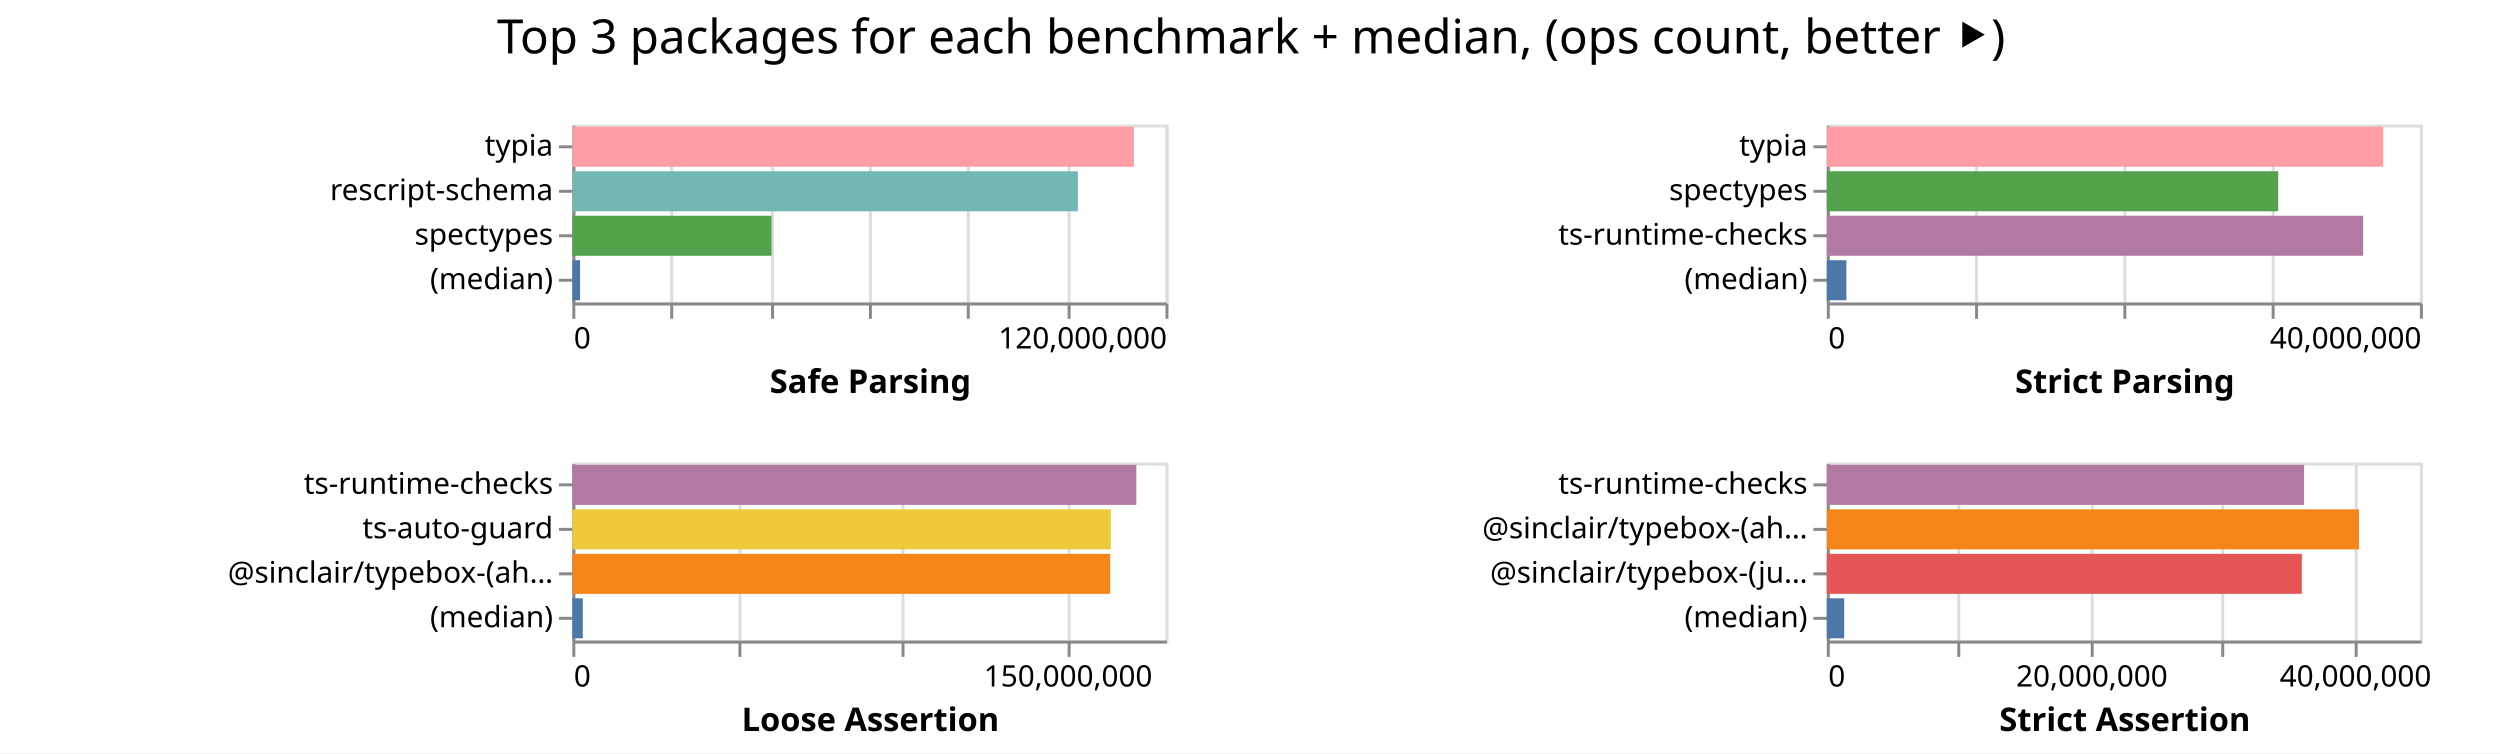
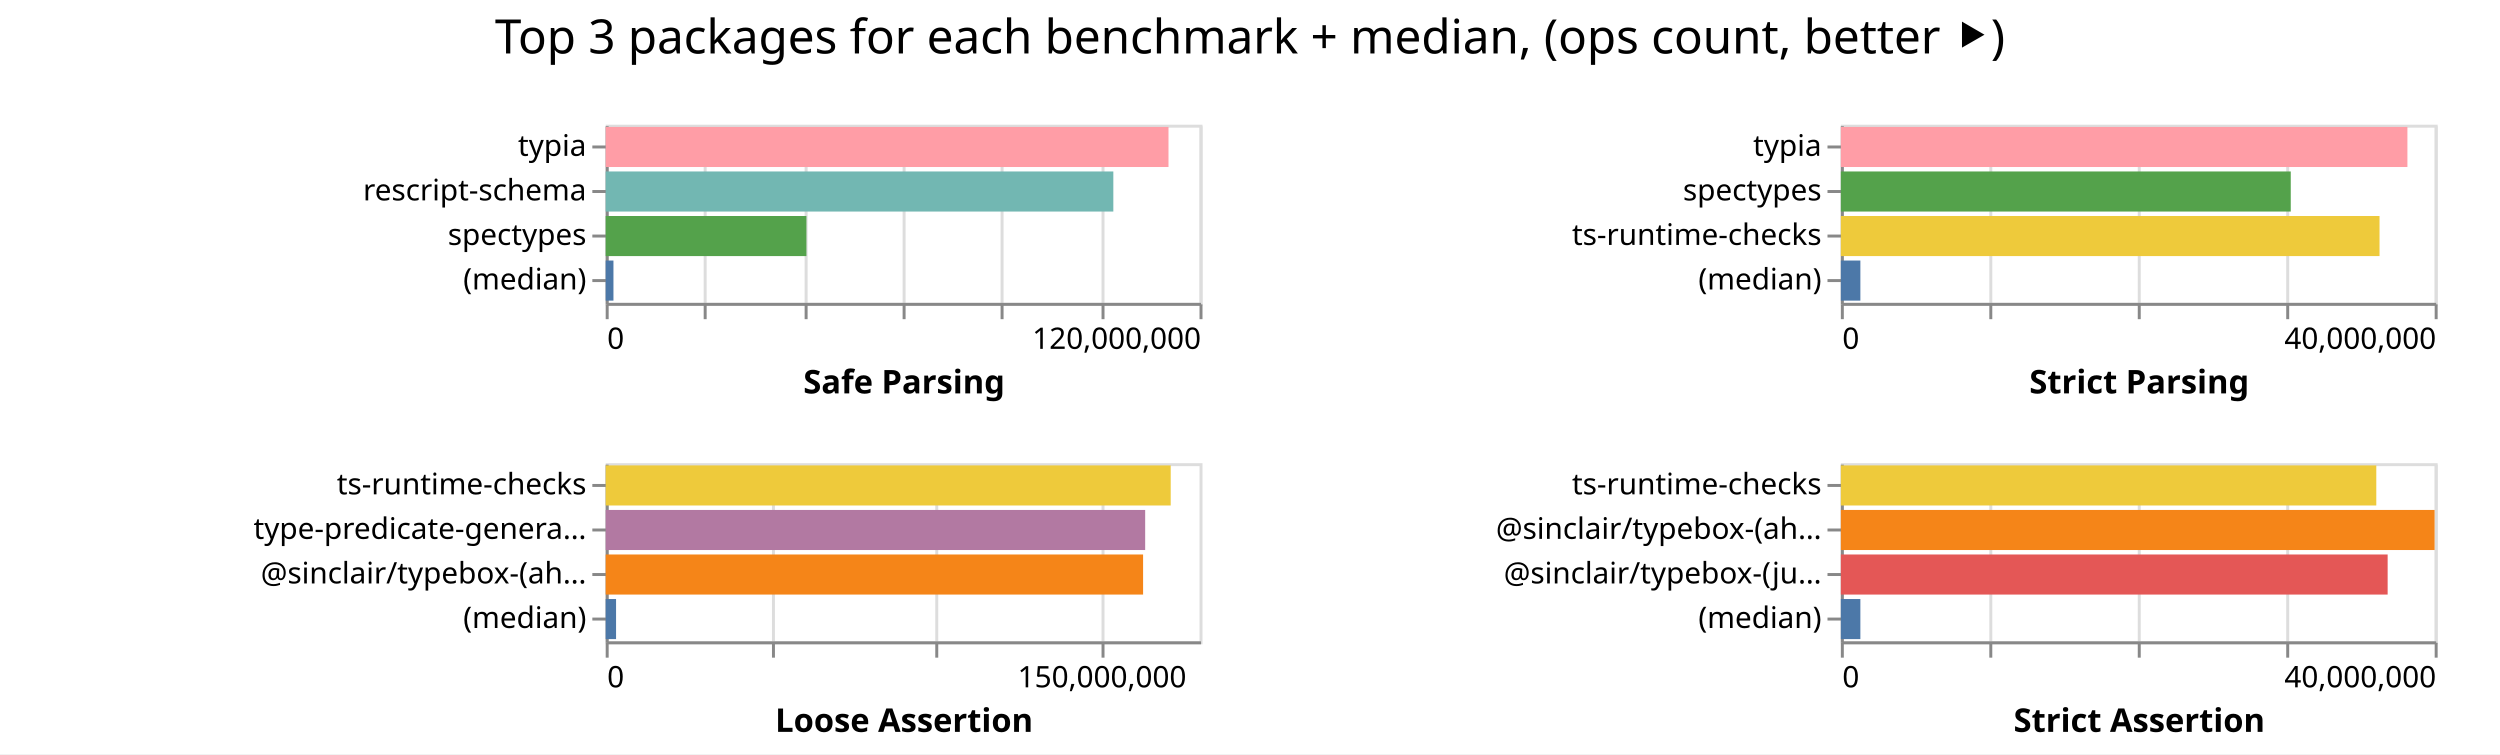
- <svg xmlns="http://www.w3.org/2000/svg" width="843" height="254" class="marks">
-   <path fill="#fff" d="M0 0h843v254H0z" />
+ <svg xmlns="http://www.w3.org/2000/svg" width="842" height="254" class="marks">
+   <path fill="#fff" d="M0 0h842v254H0z" />
  <g fill="none" stroke-miterlimit="10" aria-roledescription="group mark container" class="mark-group role-frame root">
-     <path d="M193 42" aria-hidden="true" class="background" />
+     <path d="M204 42" aria-hidden="true" class="background" />
    <g aria-roledescription="group mark container" class="mark-group role-scope child__Safe_Parsing_group">
-       <path stroke="#ddd" d="M193.5 42.5h200v60h-200Z" aria-hidden="true" class="background" />
+       <path stroke="#ddd" d="M204.5 42.5h200v60h-200Z" aria-hidden="true" class="background" />
      <g aria-hidden="true" class="mark-group role-axis">
-         <path d="M193.5 102.5" aria-hidden="true" class="background" pointer-events="none" />
+         <path d="M204.5 102.5" aria-hidden="true" class="background" pointer-events="none" />
        <g stroke="#ddd" class="mark-rule role-axis-grid" pointer-events="none">
-           <path d="M193.5 102.5v-60M226.5 102.5v-60M260.5 102.5v-60M293.5 102.5v-60M326.5 102.5v-60M360.5 102.5v-60M393.5 102.5v-60" />
+           <path d="M204.5 102.5v-60M237.5 102.5v-60M271.5 102.5v-60M304.5 102.5v-60M337.5 102.5v-60M371.5 102.5v-60M404.5 102.5v-60" />
        </g>
      </g>
      <g aria-label="X-axis titled 'Safe Parsing' for a linear scale with values from 0 to 120,000,000" aria-roledescription="axis" class="mark-group role-axis" pointer-events="none">
-         <path d="M193.5 102.5" aria-hidden="true" class="background" />
+         <path d="M204.5 102.5" aria-hidden="true" class="background" />
        <g stroke="#888" class="mark-rule role-axis-tick">
-           <path d="M193.5 102.5v5M226.5 102.5v5M260.5 102.5v5M293.5 102.5v5M326.5 102.5v5M360.5 102.5v5M393.5 102.5v5" />
+           <path d="M204.5 102.5v5M237.5 102.5v5M271.5 102.5v5M304.5 102.5v5M337.5 102.5v5M371.5 102.5v5M404.5 102.5v5" />
        </g>
        <g fill="#000" class="mark-text role-axis-label" font-family="sans-serif" font-size="10">
-           <text transform="translate(193.5 117.5)">0</text>
-           <text text-anchor="end" transform="translate(393.5 117.5)">120,000,000</text>
+           <text transform="translate(204.5 117.5)">0</text>
+           <text text-anchor="end" transform="translate(404.5 117.5)">120,000,000</text>
        </g>
-         <path stroke="#888" d="M193.5 102.5h200" class="mark-rule role-axis-domain" />
-         <text fill="#000" class="mark-text role-axis-title" font-family="sans-serif" font-size="11" font-weight="bold" text-anchor="middle" transform="translate(293.5 132.5)">Safe Parsing</text>
+         <path stroke="#888" d="M204.5 102.5h200" class="mark-rule role-axis-domain" />
+         <text fill="#000" class="mark-text role-axis-title" font-family="sans-serif" font-size="11" font-weight="bold" text-anchor="middle" transform="translate(304.5 132.5)">Safe Parsing</text>
      </g>
      <g aria-label="Y-axis for a discrete scale with 4 values: typia, rescript-schema, spectypes, (median)" aria-roledescription="axis" class="mark-group role-axis" pointer-events="none">
-         <path d="M193.5 42.5" aria-hidden="true" class="background" />
+         <path d="M204.5 42.5" aria-hidden="true" class="background" />
        <g stroke="#888" class="mark-rule role-axis-tick">
-           <path d="M193.5 49.5h-5M193.5 64.5h-5M193.5 79.5h-5M193.5 94.5h-5" />
+           <path d="M204.5 49.5h-5M204.5 64.5h-5M204.5 79.5h-5M204.5 94.5h-5" />
        </g>
        <g fill="#000" class="mark-text role-axis-label" font-family="sans-serif" font-size="10" text-anchor="end">
-           <text transform="translate(186.5 52.5)">typia</text>
-           <text transform="translate(186.5 67.5)">rescript-schema</text>
-           <text transform="translate(186.5 82.5)">spectypes</text>
-           <text transform="translate(186.5 97.5)">(median)</text>
+           <text transform="translate(197.5 52.5)">typia</text>
+           <text transform="translate(197.5 67.5)">rescript-schema</text>
+           <text transform="translate(197.5 82.5)">spectypes</text>
+           <text transform="translate(197.5 97.5)">(median)</text>
        </g>
-         <path stroke="#888" d="M193.5 42.5v60" class="mark-rule role-axis-domain" />
+         <path stroke="#888" d="M204.5 42.5v60" class="mark-rule role-axis-domain" />
      </g>
      <g aria-roledescription="rect mark container" class="mark-rect role-mark child__Safe_Parsing_marks">
-         <path fill="#ff9da6" d="M193 42.75h189.367v13.5H193Z" aria-label="Safe Parsing: 113620086; name: typia" aria-roledescription="bar" />
-         <path fill="#72b7b2" d="M193 57.75h170.463v13.5H193Z" aria-label="Safe Parsing: 102277675; name: rescript-schema" aria-roledescription="bar" />
-         <path fill="#54a24b" d="M193 72.75h67.183v13.5H193Z" aria-label="Safe Parsing: 40309862; name: spectypes" aria-roledescription="bar" />
-         <path fill="#4c78a8" d="M193 87.75h2.6v13.5H193Z" aria-label="Safe Parsing: 1559483; name: (median)" aria-roledescription="bar" />
+         <path fill="#ff9da6" d="M204 42.75h189.55v13.5H204Z" aria-label="Safe Parsing: 113729627; name: typia" aria-roledescription="bar" />
+         <path fill="#72b7b2" d="M204 57.75h170.97v13.5H204Z" aria-label="Safe Parsing: 102582489; name: rescript-schema" aria-roledescription="bar" />
+         <path fill="#54a24b" d="M204 72.75h67.598v13.5H204Z" aria-label="Safe Parsing: 40558701; name: spectypes" aria-roledescription="bar" />
+         <path fill="#4c78a8" d="M204 87.75h2.61v13.5H204Z" aria-label="Safe Parsing: 1565656; name: (median)" aria-roledescription="bar" />
      </g>
    </g>
    <g aria-roledescription="group mark container" class="mark-group role-scope child__Strict_Parsing_group">
-       <path stroke="#ddd" d="M616.5 42.5h200v60h-200Z" aria-hidden="true" class="background" />
+       <path stroke="#ddd" d="M620.5 42.5h200v60h-200Z" aria-hidden="true" class="background" />
      <g aria-hidden="true" class="mark-group role-axis">
-         <path d="M616.5 102.5" aria-hidden="true" class="background" pointer-events="none" />
+         <path d="M620.5 102.5" aria-hidden="true" class="background" pointer-events="none" />
        <g stroke="#ddd" class="mark-rule role-axis-grid" pointer-events="none">
-           <path d="M616.5 102.5v-60M666.5 102.5v-60M716.5 102.5v-60M766.5 102.5v-60M816.5 102.5v-60" />
+           <path d="M620.5 102.5v-60M670.5 102.5v-60M720.5 102.5v-60M770.5 102.5v-60M820.5 102.5v-60" />
        </g>
      </g>
      <g aria-label="X-axis titled 'Strict Parsing' for a linear scale with values from 0 to 40,000,000" aria-roledescription="axis" class="mark-group role-axis" pointer-events="none">
-         <path d="M616.5 102.5" aria-hidden="true" class="background" />
+         <path d="M620.5 102.5" aria-hidden="true" class="background" />
        <g stroke="#888" class="mark-rule role-axis-tick">
-           <path d="M616.5 102.5v5M666.5 102.5v5M716.5 102.5v5M766.5 102.5v5M816.5 102.5v5" />
+           <path d="M620.5 102.5v5M670.5 102.5v5M720.5 102.5v5M770.5 102.5v5M820.5 102.5v5" />
        </g>
        <g fill="#000" class="mark-text role-axis-label" font-family="sans-serif" font-size="10">
-           <text transform="translate(616.5 117.5)">0</text>
-           <text text-anchor="end" transform="translate(816.5 117.5)">40,000,000</text>
+           <text transform="translate(620.5 117.5)">0</text>
+           <text text-anchor="end" transform="translate(820.5 117.5)">40,000,000</text>
        </g>
-         <path stroke="#888" d="M616.5 102.5h200" class="mark-rule role-axis-domain" />
-         <text fill="#000" class="mark-text role-axis-title" font-family="sans-serif" font-size="11" font-weight="bold" text-anchor="middle" transform="translate(716.5 132.5)">Strict Parsing</text>
+         <path stroke="#888" d="M620.5 102.5h200" class="mark-rule role-axis-domain" />
+         <text fill="#000" class="mark-text role-axis-title" font-family="sans-serif" font-size="11" font-weight="bold" text-anchor="middle" transform="translate(720.5 132.5)">Strict Parsing</text>
      </g>
      <g aria-label="Y-axis for a discrete scale with 4 values: typia, spectypes, ts-runtime-checks, (median)" aria-roledescription="axis" class="mark-group role-axis" pointer-events="none">
-         <path d="M616.5 42.5" aria-hidden="true" class="background" />
+         <path d="M620.5 42.5" aria-hidden="true" class="background" />
        <g stroke="#888" class="mark-rule role-axis-tick">
-           <path d="M616.5 49.5h-5M616.5 64.5h-5M616.5 79.5h-5M616.5 94.5h-5" />
+           <path d="M620.5 49.5h-5M620.5 64.5h-5M620.5 79.5h-5M620.5 94.5h-5" />
        </g>
        <g fill="#000" class="mark-text role-axis-label" font-family="sans-serif" font-size="10" text-anchor="end">
-           <text transform="translate(609.5 52.5)">typia</text>
-           <text transform="translate(609.5 67.5)">spectypes</text>
-           <text transform="translate(609.5 82.5)">ts-runtime-checks</text>
-           <text transform="translate(609.5 97.5)">(median)</text>
+           <text transform="translate(613.5 52.5)">typia</text>
+           <text transform="translate(613.5 67.5)">spectypes</text>
+           <text transform="translate(613.5 82.5)">ts-runtime-checks</text>
+           <text transform="translate(613.5 97.5)">(median)</text>
        </g>
-         <path stroke="#888" d="M616.5 42.5v60" class="mark-rule role-axis-domain" />
+         <path stroke="#888" d="M620.5 42.5v60" class="mark-rule role-axis-domain" />
      </g>
      <g aria-roledescription="rect mark container" class="mark-rect role-mark child__Strict_Parsing_marks">
-         <path fill="#ff9da6" d="M616 42.75h187.604v13.5H616Z" aria-label="Strict Parsing: 37520814; name: typia" aria-roledescription="bar" />
-         <path fill="#54a24b" d="M616 57.75h152.223v13.5H616Z" aria-label="Strict Parsing: 30444665; name: spectypes" aria-roledescription="bar" />
-         <path fill="#b279a2" d="M616 72.75h180.858v13.5H616Z" aria-label="Strict Parsing: 36171509; name: ts-runtime-checks" aria-roledescription="bar" />
-         <path fill="#4c78a8" d="M616 87.75h6.603v13.5H616Z" aria-label="Strict Parsing: 1320519; name: (median)" aria-roledescription="bar" />
+         <path fill="#ff9da6" d="M620 42.75h190.818v13.5H620Z" aria-label="Strict Parsing: 38163693; name: typia" aria-roledescription="bar" />
+         <path fill="#54a24b" d="M620 57.75h151.526v13.5H620Z" aria-label="Strict Parsing: 30305158; name: spectypes" aria-roledescription="bar" />
+         <path fill="#eeca3b" d="M620 72.75h181.427v13.5H620Z" aria-label="Strict Parsing: 36285383; name: ts-runtime-checks" aria-roledescription="bar" />
+         <path fill="#4c78a8" d="M620 87.75h6.574v13.5H620Z" aria-label="Strict Parsing: 1314702.5; name: (median)" aria-roledescription="bar" />
      </g>
    </g>
    <g aria-roledescription="group mark container" class="mark-group role-scope child__Loose_Assertion_group">
-       <path stroke="#ddd" d="M193.5 156.5h200v60h-200Z" aria-hidden="true" class="background" />
+       <path stroke="#ddd" d="M204.5 156.5h200v60h-200Z" aria-hidden="true" class="background" />
      <g aria-hidden="true" class="mark-group role-axis">
-         <path d="M193.5 216.5" aria-hidden="true" class="background" pointer-events="none" />
+         <path d="M204.5 216.5" aria-hidden="true" class="background" pointer-events="none" />
        <g stroke="#ddd" class="mark-rule role-axis-grid" pointer-events="none">
-           <path d="M193.5 216.5v-60M249.5 216.5v-60M304.5 216.5v-60M360.5 216.5v-60" />
+           <path d="M204.5 216.5v-60M260.5 216.5v-60M315.5 216.5v-60M371.5 216.5v-60" />
        </g>
      </g>
      <g aria-label="X-axis titled 'Loose Assertion' for a linear scale with values from 0 to 180,000,000" aria-roledescription="axis" class="mark-group role-axis" pointer-events="none">
-         <path d="M193.5 216.5" aria-hidden="true" class="background" />
+         <path d="M204.5 216.5" aria-hidden="true" class="background" />
        <g stroke="#888" class="mark-rule role-axis-tick">
-           <path d="M193.5 216.5v5M249.5 216.5v5M304.5 216.5v5M360.5 216.5v5" />
+           <path d="M204.5 216.5v5M260.5 216.5v5M315.5 216.5v5M371.5 216.5v5" />
        </g>
        <g fill="#000" class="mark-text role-axis-label" font-family="sans-serif" font-size="10">
-           <text transform="translate(193.5 231.5)">0</text>
-           <text text-anchor="middle" transform="translate(360.167 231.5)">150,000,000</text>
+           <text transform="translate(204.5 231.5)">0</text>
+           <text text-anchor="middle" transform="translate(371.167 231.5)">150,000,000</text>
        </g>
-         <path stroke="#888" d="M193.5 216.5h200" class="mark-rule role-axis-domain" />
-         <text fill="#000" class="mark-text role-axis-title" font-family="sans-serif" font-size="11" font-weight="bold" text-anchor="middle" transform="translate(293.5 246.5)">Loose Assertion</text>
+         <path stroke="#888" d="M204.5 216.5h200" class="mark-rule role-axis-domain" />
+         <text fill="#000" class="mark-text role-axis-title" font-family="sans-serif" font-size="11" font-weight="bold" text-anchor="middle" transform="translate(304.5 246.5)">Loose Assertion</text>
      </g>
-       <g aria-label="Y-axis for a discrete scale with 4 values: ts-runtime-checks, ts-auto-guard, @sinclair/typebox-(ahead-of-time), (median)" aria-roledescription="axis" class="mark-group role-axis" pointer-events="none">
-         <path d="M193.5 156.5" aria-hidden="true" class="background" />
+       <g aria-label="Y-axis for a discrete scale with 4 values: ts-runtime-checks, type-predicate-generator, @sinclair/typebox-(ahead-of-time), (median)" aria-roledescription="axis" class="mark-group role-axis" pointer-events="none">
+         <path d="M204.5 156.5" aria-hidden="true" class="background" />
        <g stroke="#888" class="mark-rule role-axis-tick">
-           <path d="M193.5 163.5h-5M193.5 178.5h-5M193.5 193.5h-5M193.5 208.5h-5" />
+           <path d="M204.5 163.5h-5M204.5 178.5h-5M204.5 193.5h-5M204.5 208.5h-5" />
        </g>
        <g fill="#000" class="mark-text role-axis-label" font-family="sans-serif" font-size="10" text-anchor="end">
-           <text transform="translate(186.5 166.5)">ts-runtime-checks</text>
-           <text transform="translate(186.5 181.5)">ts-auto-guard</text>
-           <text transform="translate(186.5 196.5)">@sinclair/typebox-(ah…</text>
-           <text transform="translate(186.5 211.5)">(median)</text>
+           <text transform="translate(197.5 166.5)">ts-runtime-checks</text>
+           <text transform="translate(197.5 181.5)">type-predicate-genera…</text>
+           <text transform="translate(197.5 196.5)">@sinclair/typebox-(ah…</text>
+           <text transform="translate(197.5 211.5)">(median)</text>
        </g>
-         <path stroke="#888" d="M193.5 156.5v60" class="mark-rule role-axis-domain" />
+         <path stroke="#888" d="M204.5 156.5v60" class="mark-rule role-axis-domain" />
      </g>
      <g aria-roledescription="rect mark container" class="mark-rect role-mark child__Loose_Assertion_marks">
-         <path fill="#b279a2" d="M193 156.75h190.168v13.5H193Z" aria-label="Loose Assertion: 171151347; name: ts-runtime-checks" aria-roledescription="bar" />
-         <path fill="#eeca3b" d="M193 171.75h181.555v13.5H193Z" aria-label="Loose Assertion: 163399156; name: ts-auto-guard" aria-roledescription="bar" />
-         <path fill="#f58518" d="M193 186.75h181.35v13.5H193Z" aria-label="Loose Assertion: 163215340; name: @sinclair/typebox-(ahead-of-time)" aria-roledescription="bar" />
-         <path fill="#4c78a8" d="M193 201.75h3.512v13.5H193Z" aria-label="Loose Assertion: 3160422; name: (median)" aria-roledescription="bar" />
+         <path fill="#eeca3b" d="M204 156.75h190.294v13.5H204Z" aria-label="Loose Assertion: 171264319; name: ts-runtime-checks" aria-roledescription="bar" />
+         <path fill="#b279a2" d="M204 171.75h181.692v13.5H204Z" aria-label="Loose Assertion: 163522973; name: type-predicate-generator" aria-roledescription="bar" />
+         <path fill="#f58518" d="M204 186.75h180.993v13.5H204Z" aria-label="Loose Assertion: 162893744; name: @sinclair/typebox-(ahead-of-time)" aria-roledescription="bar" />
+         <path fill="#4c78a8" d="M204 201.75h3.49v13.5H204Z" aria-label="Loose Assertion: 3141734; name: (median)" aria-roledescription="bar" />
      </g>
    </g>
    <g aria-roledescription="group mark container" class="mark-group role-scope child__Strict_Assertion_group">
-       <path stroke="#ddd" d="M616.5 156.5h200v60h-200Z" aria-hidden="true" class="background" />
+       <path stroke="#ddd" d="M620.5 156.5h200v60h-200Z" aria-hidden="true" class="background" />
      <g aria-hidden="true" class="mark-group role-axis">
-         <path d="M616.5 216.5" aria-hidden="true" class="background" pointer-events="none" />
+         <path d="M620.5 216.5" aria-hidden="true" class="background" pointer-events="none" />
        <g stroke="#ddd" class="mark-rule role-axis-grid" pointer-events="none">
-           <path d="M616.5 216.5v-60M660.5 216.5v-60M705.5 216.5v-60M749.5 216.5v-60M794.5 216.5v-60" />
+           <path d="M620.5 216.5v-60M670.5 216.5v-60M720.5 216.5v-60M770.5 216.5v-60M820.5 216.5v-60" />
        </g>
      </g>
-       <g aria-label="X-axis titled 'Strict Assertion' for a linear scale with values from 0 to 45,000,000" aria-roledescription="axis" class="mark-group role-axis" pointer-events="none">
-         <path d="M616.5 216.5" aria-hidden="true" class="background" />
+       <g aria-label="X-axis titled 'Strict Assertion' for a linear scale with values from 0 to 40,000,000" aria-roledescription="axis" class="mark-group role-axis" pointer-events="none">
+         <path d="M620.5 216.5" aria-hidden="true" class="background" />
        <g stroke="#888" class="mark-rule role-axis-tick">
-           <path d="M616.5 216.5v5M660.5 216.5v5M705.5 216.5v5M749.5 216.5v5M794.5 216.5v5" />
+           <path d="M620.5 216.5v5M670.5 216.5v5M720.5 216.5v5M770.5 216.5v5M820.5 216.5v5" />
        </g>
        <g fill="#000" class="mark-text role-axis-label" font-family="sans-serif" font-size="10">
-           <text transform="translate(616.5 231.5)">0</text>
-           <text text-anchor="middle" transform="translate(705.389 231.5)">20,000,000</text>
-           <text text-anchor="middle" transform="translate(794.278 231.5)">40,000,000</text>
+           <text transform="translate(620.5 231.5)">0</text>
+           <text text-anchor="end" transform="translate(820.5 231.5)">40,000,000</text>
        </g>
-         <path stroke="#888" d="M616.5 216.5h200" class="mark-rule role-axis-domain" />
-         <text fill="#000" class="mark-text role-axis-title" font-family="sans-serif" font-size="11" font-weight="bold" text-anchor="middle" transform="translate(716.5 246.5)">Strict Assertion</text>
+         <path stroke="#888" d="M620.5 216.5h200" class="mark-rule role-axis-domain" />
+         <text fill="#000" class="mark-text role-axis-title" font-family="sans-serif" font-size="11" font-weight="bold" text-anchor="middle" transform="translate(720.5 246.5)">Strict Assertion</text>
      </g>
      <g aria-label="Y-axis for a discrete scale with 4 values: ts-runtime-checks, @sinclair/typebox-(ahead-of-time), @sinclair/typebox-(just-in-time), (median)" aria-roledescription="axis" class="mark-group role-axis" pointer-events="none">
-         <path d="M616.5 156.5" aria-hidden="true" class="background" />
+         <path d="M620.5 156.5" aria-hidden="true" class="background" />
        <g stroke="#888" class="mark-rule role-axis-tick">
-           <path d="M616.5 163.5h-5M616.5 178.5h-5M616.5 193.5h-5M616.5 208.5h-5" />
+           <path d="M620.5 163.5h-5M620.5 178.5h-5M620.5 193.5h-5M620.5 208.5h-5" />
        </g>
        <g fill="#000" class="mark-text role-axis-label" font-family="sans-serif" font-size="10" text-anchor="end">
-           <text transform="translate(609.5 166.5)">ts-runtime-checks</text>
-           <text transform="translate(609.5 181.5)">@sinclair/typebox-(ah…</text>
-           <text transform="translate(609.5 196.5)">@sinclair/typebox-(ju…</text>
-           <text transform="translate(609.5 211.5)">(median)</text>
+           <text transform="translate(613.5 166.5)">ts-runtime-checks</text>
+           <text transform="translate(613.5 181.5)">@sinclair/typebox-(ah…</text>
+           <text transform="translate(613.5 196.5)">@sinclair/typebox-(ju…</text>
+           <text transform="translate(613.5 211.5)">(median)</text>
        </g>
-         <path stroke="#888" d="M616.5 156.5v60" class="mark-rule role-axis-domain" />
+         <path stroke="#888" d="M620.5 156.5v60" class="mark-rule role-axis-domain" />
      </g>
      <g aria-roledescription="rect mark container" class="mark-rect role-mark child__Strict_Assertion_marks">
-         <path fill="#b279a2" d="M616 156.75h160.937v13.5H616Z" aria-label="Strict Assertion: 36210821; name: ts-runtime-checks" aria-roledescription="bar" />
-         <path fill="#f58518" d="M616 171.75h179.443v13.5H616Z" aria-label="Strict Assertion: 40374657; name: @sinclair/typebox-(ahead-of-time)" aria-roledescription="bar" />
-         <path fill="#e45756" d="M616 186.75h160.176v13.5H616Z" aria-label="Strict Assertion: 36039573; name: @sinclair/typebox-(just-in-time)" aria-roledescription="bar" />
-         <path fill="#4c78a8" d="M616 201.75h5.867v13.5H616Z" aria-label="Strict Assertion: 1320038.5; name: (median)" aria-roledescription="bar" />
+         <path fill="#eeca3b" d="M620 156.75h180.336v13.5H620Z" aria-label="Strict Assertion: 36067267; name: ts-runtime-checks" aria-roledescription="bar" />
+         <path fill="#f58518" d="M620 171.75h199.97v13.5H620Z" aria-label="Strict Assertion: 39994188; name: @sinclair/typebox-(ahead-of-time)" aria-roledescription="bar" />
+         <path fill="#e45756" d="M620 186.75h184.159v13.5H620Z" aria-label="Strict Assertion: 36831762; name: @sinclair/typebox-(just-in-time)" aria-roledescription="bar" />
+         <path fill="#4c78a8" d="M620 201.75h6.572v13.5H620Z" aria-label="Strict Assertion: 1314371.5; name: (median)" aria-roledescription="bar" />
      </g>
    </g>
    <g class="mark-group role-title">
-       <path d="M421.889 5" aria-hidden="true" class="background" pointer-events="none" />
-       <text fill="#000" aria-label="Title text 'Top 3 packages for each benchmark + median, (ops count, better ⯈)'" aria-roledescription="title" class="mark-text role-title-text" font-family="sans-serif" font-size="16" pointer-events="none" text-anchor="middle" transform="translate(421.889 18)">Top 3 packages for each benchmark + median, (ops count, better ⯈)</text>
+       <path d="M421 5" aria-hidden="true" class="background" pointer-events="none" />
+       <text fill="#000" aria-label="Title text 'Top 3 packages for each benchmark + median, (ops count, better ⯈)'" aria-roledescription="title" class="mark-text role-title-text" font-family="sans-serif" font-size="16" pointer-events="none" text-anchor="middle" transform="translate(421 18)">Top 3 packages for each benchmark + median, (ops count, better ⯈)</text>
    </g>
  </g>
</svg>
